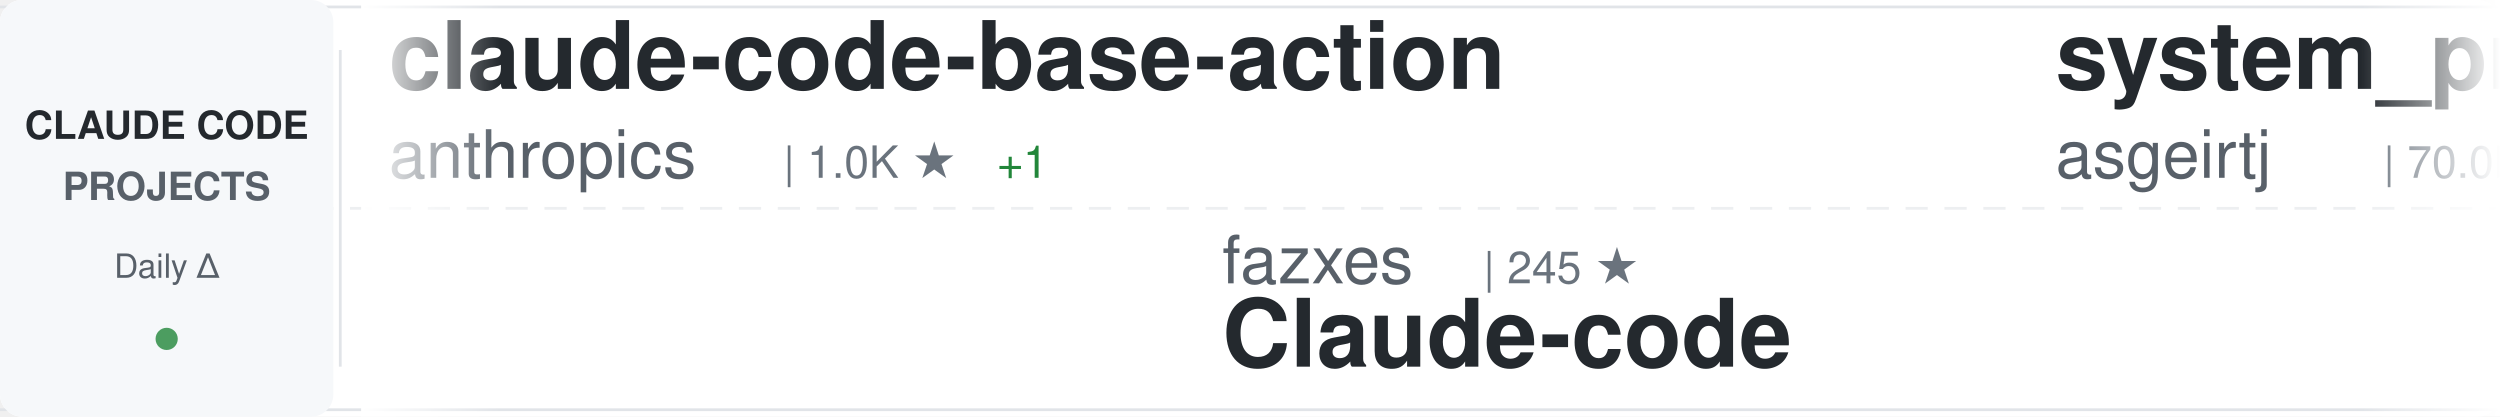
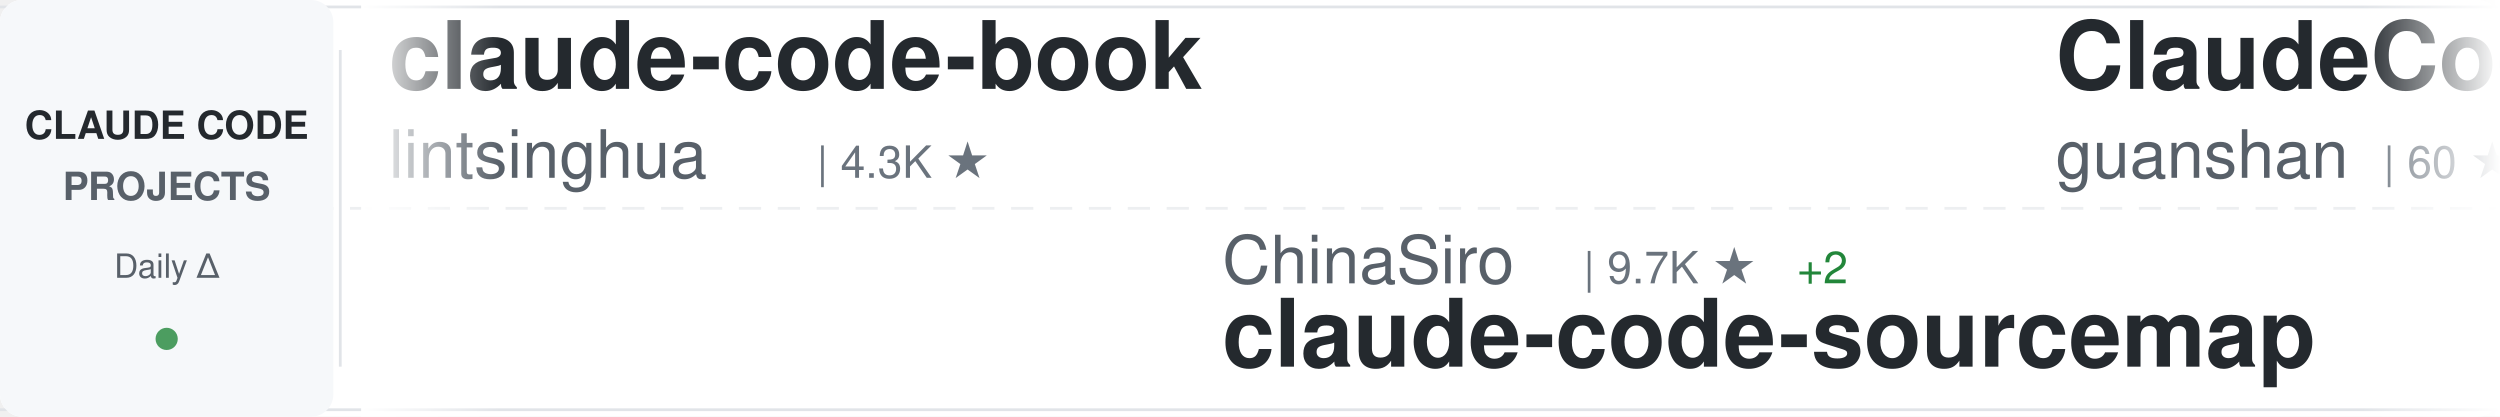
<svg xmlns="http://www.w3.org/2000/svg" width="900" height="150">
  <defs>
    <linearGradient id="awesomeLeftFade" x1="0%" y1="0%" x2="100%" y2="0%">
      <stop offset="0%" style="stop-color:#ffffff;stop-opacity:1" />
      <stop offset="100%" style="stop-color:#ffffff;stop-opacity:0" />
    </linearGradient>
    <linearGradient id="awesomeRightFade" x1="0%" y1="0%" x2="100%" y2="0%">
      <stop offset="0%" style="stop-color:#ffffff;stop-opacity:0" />
      <stop offset="100%" style="stop-color:#ffffff;stop-opacity:1" />
    </linearGradient>
  </defs>
  <rect width="900" height="150" fill="#ffffff" rx="8" />
  <rect x="0" y="2" width="900" height="1" fill="#e1e4e8" />
  <rect x="0" y="147" width="900" height="1" fill="#e1e4e8" />
  <line x1="0" y1="75" x2="900" y2="75" stroke="#e1e4e8" stroke-width="1" stroke-dasharray="8 6" opacity="0.6" />
  <rect x="0" y="0" width="120" height="150" fill="#f6f8fa" rx="8" />
  <text x="60" y="50" font-family="-apple-system, BlinkMacSystemFont, 'Segoe UI', Helvetica, Arial, sans-serif" font-size="14" font-weight="600" fill="#24292e" text-anchor="middle">CLAUDE CODE</text>
  <text x="60" y="72" font-family="-apple-system, BlinkMacSystemFont, 'Segoe UI', Helvetica, Arial, sans-serif" font-size="14" font-weight="600" fill="#586069" text-anchor="middle">PROJECTS</text>
  <text x="60" y="100" font-family="-apple-system, BlinkMacSystemFont, 'Segoe UI', Helvetica, Arial, sans-serif" font-size="12" font-weight="500" fill="#586069" text-anchor="middle">Daily Δ</text>
  <circle cx="60" cy="122" r="4" fill="#22863a" opacity="0.8" />
  <rect x="122" y="18" width="1" height="114" fill="#e1e4e8" />
  <clipPath id="awesomeTickerClip">
    <rect x="130" y="0" width="770" height="150" />
  </clipPath>
  <g clip-path="url(#awesomeTickerClip)">
    <g id="awesomeTickerItems">
      <animateTransform attributeName="transform" attributeType="XML" type="translate" from="0 0" to="-3000 0" dur="54s" repeatCount="indefinite" />
      <g transform="translate(0, 0)">
-         <text x="140" y="32" font-family="-apple-system, BlinkMacSystemFont, 'Segoe UI', Helvetica, Arial, sans-serif" font-size="34" font-weight="600" fill="#24292e">claude-code-base-action</text>
-         <text x="140" y="64" font-family="-apple-system, BlinkMacSystemFont, 'Segoe UI', Helvetica, Arial, sans-serif" font-size="24" font-weight="400" fill="#586069">anthropics</text>
-         <text x="282" y="64" font-family="-apple-system, BlinkMacSystemFont, 'Segoe UI', Helvetica, Arial, sans-serif" font-size="16" font-weight="500" fill="#6a737d">| 1.0K ★</text>
-         <text x="359" y="64" font-family="-apple-system, BlinkMacSystemFont, 'Segoe UI', Helvetica, Arial, sans-serif" font-size="16" font-weight="500" fill="#22863a"> +1</text>
+         <text x="140" y="32" font-family="-apple-system, BlinkMacSystemFont, 'Segoe UI', Helvetica, Arial, sans-serif" font-size="34" font-weight="600" fill="#24292e">claude-code-book</text>
+         <text x="140" y="64" font-family="-apple-system, BlinkMacSystemFont, 'Segoe UI', Helvetica, Arial, sans-serif" font-size="24" font-weight="400" fill="#586069">lintsinghua</text>
+         <text x="294" y="64" font-family="-apple-system, BlinkMacSystemFont, 'Segoe UI', Helvetica, Arial, sans-serif" font-size="16" font-weight="500" fill="#6a737d">| 4.3K ★</text>
      </g>
      <g transform="translate(300, 0)">
-         <text x="140" y="102" font-family="-apple-system, BlinkMacSystemFont, 'Segoe UI', Helvetica, Arial, sans-serif" font-size="24" font-weight="400" fill="#586069">fazxes</text>
-         <text x="234" y="102" font-family="-apple-system, BlinkMacSystemFont, 'Segoe UI', Helvetica, Arial, sans-serif" font-size="16" font-weight="500" fill="#6a737d">| 245 ★</text>
-         <text x="140" y="132" font-family="-apple-system, BlinkMacSystemFont, 'Segoe UI', Helvetica, Arial, sans-serif" font-size="34" font-weight="600" fill="#24292e">Claude-code</text>
+         <text x="140" y="102" font-family="-apple-system, BlinkMacSystemFont, 'Segoe UI', Helvetica, Arial, sans-serif" font-size="24" font-weight="400" fill="#586069">ChinaSiro</text>
+         <text x="270" y="102" font-family="-apple-system, BlinkMacSystemFont, 'Segoe UI', Helvetica, Arial, sans-serif" font-size="16" font-weight="500" fill="#6a737d">| 9.7K ★</text>
+         <text x="347" y="102" font-family="-apple-system, BlinkMacSystemFont, 'Segoe UI', Helvetica, Arial, sans-serif" font-size="16" font-weight="500" fill="#22863a"> +2</text>
+         <text x="140" y="132" font-family="-apple-system, BlinkMacSystemFont, 'Segoe UI', Helvetica, Arial, sans-serif" font-size="34" font-weight="600" fill="#24292e">claude-code-sourcemap</text>
      </g>
      <g transform="translate(600, 0)">
-         <text x="140" y="32" font-family="-apple-system, BlinkMacSystemFont, 'Segoe UI', Helvetica, Arial, sans-serif" font-size="34" font-weight="600" fill="#24292e">system_prompts_leaks</text>
-         <text x="140" y="64" font-family="-apple-system, BlinkMacSystemFont, 'Segoe UI', Helvetica, Arial, sans-serif" font-size="24" font-weight="400" fill="#586069">asgeirtj</text>
-         <text x="258" y="64" font-family="-apple-system, BlinkMacSystemFont, 'Segoe UI', Helvetica, Arial, sans-serif" font-size="16" font-weight="500" fill="#6a737d">| 70.0K ★</text>
-         <text x="344" y="64" font-family="-apple-system, BlinkMacSystemFont, 'Segoe UI', Helvetica, Arial, sans-serif" font-size="16" font-weight="500" fill="#22863a"> +10</text>
+         <text x="140" y="32" font-family="-apple-system, BlinkMacSystemFont, 'Segoe UI', Helvetica, Arial, sans-serif" font-size="34" font-weight="600" fill="#24292e">ClaudeCode</text>
+         <text x="140" y="64" font-family="-apple-system, BlinkMacSystemFont, 'Segoe UI', Helvetica, Arial, sans-serif" font-size="24" font-weight="400" fill="#586069">guanshan</text>
+         <text x="258" y="64" font-family="-apple-system, BlinkMacSystemFont, 'Segoe UI', Helvetica, Arial, sans-serif" font-size="16" font-weight="500" fill="#6a737d">| 60 ★</text>
      </g>
      <g transform="translate(900, 0)">
-         <text x="140" y="102" font-family="-apple-system, BlinkMacSystemFont, 'Segoe UI', Helvetica, Arial, sans-serif" font-size="24" font-weight="400" fill="#586069">Cranot</text>
-         <text x="234" y="102" font-family="-apple-system, BlinkMacSystemFont, 'Segoe UI', Helvetica, Arial, sans-serif" font-size="16" font-weight="500" fill="#6a737d">| 2.9K ★</text>
-         <text x="140" y="132" font-family="-apple-system, BlinkMacSystemFont, 'Segoe UI', Helvetica, Arial, sans-serif" font-size="34" font-weight="600" fill="#24292e">claude-code-guide</text>
+         <text x="140" y="102" font-family="-apple-system, BlinkMacSystemFont, 'Segoe UI', Helvetica, Arial, sans-serif" font-size="24" font-weight="400" fill="#586069">xu-xiang</text>
+         <text x="258" y="102" font-family="-apple-system, BlinkMacSystemFont, 'Segoe UI', Helvetica, Arial, sans-serif" font-size="16" font-weight="500" fill="#6a737d">| 2.0K ★</text>
+         <text x="140" y="132" font-family="-apple-system, BlinkMacSystemFont, 'Segoe UI', Helvetica, Arial, sans-serif" font-size="34" font-weight="600" fill="#24292e">everything-claude-code-z...</text>
      </g>
      <g transform="translate(1200, 0)">
-         <text x="140" y="32" font-family="-apple-system, BlinkMacSystemFont, 'Segoe UI', Helvetica, Arial, sans-serif" font-size="34" font-weight="600" fill="#24292e">awesome-claude-code</text>
-         <text x="140" y="64" font-family="-apple-system, BlinkMacSystemFont, 'Segoe UI', Helvetica, Arial, sans-serif" font-size="24" font-weight="400" fill="#586069">jqueryscript</text>
-         <text x="306" y="64" font-family="-apple-system, BlinkMacSystemFont, 'Segoe UI', Helvetica, Arial, sans-serif" font-size="16" font-weight="500" fill="#6a737d">| 533 ★</text>
+         <text x="140" y="32" font-family="-apple-system, BlinkMacSystemFont, 'Segoe UI', Helvetica, Arial, sans-serif" font-size="34" font-weight="600" fill="#24292e">claude-code</text>
+         <text x="140" y="64" font-family="-apple-system, BlinkMacSystemFont, 'Segoe UI', Helvetica, Arial, sans-serif" font-size="24" font-weight="400" fill="#586069">isboyjc</text>
+         <text x="246" y="64" font-family="-apple-system, BlinkMacSystemFont, 'Segoe UI', Helvetica, Arial, sans-serif" font-size="16" font-weight="500" fill="#6a737d">| 162 ★</text>
      </g>
      <g transform="translate(1500, 0)">
-         <text x="140" y="102" font-family="-apple-system, BlinkMacSystemFont, 'Segoe UI', Helvetica, Arial, sans-serif" font-size="24" font-weight="400" fill="#586069">nicedreamzapp</text>
-         <text x="318" y="102" font-family="-apple-system, BlinkMacSystemFont, 'Segoe UI', Helvetica, Arial, sans-serif" font-size="16" font-weight="500" fill="#6a737d">| 3.4K ★</text>
-         <text x="140" y="132" font-family="-apple-system, BlinkMacSystemFont, 'Segoe UI', Helvetica, Arial, sans-serif" font-size="34" font-weight="600" fill="#24292e">claude-code-local</text>
+         <text x="140" y="102" font-family="-apple-system, BlinkMacSystemFont, 'Segoe UI', Helvetica, Arial, sans-serif" font-size="24" font-weight="400" fill="#586069">Yuyz0112</text>
+         <text x="258" y="102" font-family="-apple-system, BlinkMacSystemFont, 'Segoe UI', Helvetica, Arial, sans-serif" font-size="16" font-weight="500" fill="#6a737d">| 2.4K ★</text>
+         <text x="140" y="132" font-family="-apple-system, BlinkMacSystemFont, 'Segoe UI', Helvetica, Arial, sans-serif" font-size="34" font-weight="600" fill="#24292e">claude-code-reverse</text>
      </g>
      <g transform="translate(1800, 0)">
-         <text x="140" y="32" font-family="-apple-system, BlinkMacSystemFont, 'Segoe UI', Helvetica, Arial, sans-serif" font-size="34" font-weight="600" fill="#24292e">claude-code-infrastructu...</text>
-         <text x="140" y="64" font-family="-apple-system, BlinkMacSystemFont, 'Segoe UI', Helvetica, Arial, sans-serif" font-size="24" font-weight="400" fill="#586069">diet103</text>
-         <text x="246" y="64" font-family="-apple-system, BlinkMacSystemFont, 'Segoe UI', Helvetica, Arial, sans-serif" font-size="16" font-weight="500" fill="#6a737d">| 10.0K ★</text>
-         <text x="332" y="64" font-family="-apple-system, BlinkMacSystemFont, 'Segoe UI', Helvetica, Arial, sans-serif" font-size="16" font-weight="500" fill="#cb2431"> -1</text>
+         <text x="140" y="32" font-family="-apple-system, BlinkMacSystemFont, 'Segoe UI', Helvetica, Arial, sans-serif" font-size="34" font-weight="600" fill="#24292e">Claude-Code</text>
+         <text x="140" y="64" font-family="-apple-system, BlinkMacSystemFont, 'Segoe UI', Helvetica, Arial, sans-serif" font-size="24" font-weight="400" fill="#586069">OrcaWhisper</text>
+         <text x="294" y="64" font-family="-apple-system, BlinkMacSystemFont, 'Segoe UI', Helvetica, Arial, sans-serif" font-size="16" font-weight="500" fill="#6a737d">| 105 ★</text>
      </g>
      <g transform="translate(2100, 0)">
-         <text x="140" y="102" font-family="-apple-system, BlinkMacSystemFont, 'Segoe UI', Helvetica, Arial, sans-serif" font-size="24" font-weight="400" fill="#586069">OneRedOak</text>
-         <text x="270" y="102" font-family="-apple-system, BlinkMacSystemFont, 'Segoe UI', Helvetica, Arial, sans-serif" font-size="16" font-weight="500" fill="#6a737d">| 3.9K ★</text>
-         <text x="140" y="132" font-family="-apple-system, BlinkMacSystemFont, 'Segoe UI', Helvetica, Arial, sans-serif" font-size="34" font-weight="600" fill="#24292e">claude-code-workflows</text>
+         <text x="140" y="102" font-family="-apple-system, BlinkMacSystemFont, 'Segoe UI', Helvetica, Arial, sans-serif" font-size="24" font-weight="400" fill="#586069">T-Lab-CUHKSZ</text>
+         <text x="306" y="102" font-family="-apple-system, BlinkMacSystemFont, 'Segoe UI', Helvetica, Arial, sans-serif" font-size="16" font-weight="500" fill="#6a737d">| 328 ★</text>
+         <text x="140" y="132" font-family="-apple-system, BlinkMacSystemFont, 'Segoe UI', Helvetica, Arial, sans-serif" font-size="34" font-weight="600" fill="#24292e">claude-code</text>
      </g>
      <g transform="translate(2400, 0)">
        <text x="140" y="32" font-family="-apple-system, BlinkMacSystemFont, 'Segoe UI', Helvetica, Arial, sans-serif" font-size="34" font-weight="600" fill="#24292e">claude-code</text>
-         <text x="140" y="64" font-family="-apple-system, BlinkMacSystemFont, 'Segoe UI', Helvetica, Arial, sans-serif" font-size="24" font-weight="400" fill="#586069">RishabhK103</text>
-         <text x="294" y="64" font-family="-apple-system, BlinkMacSystemFont, 'Segoe UI', Helvetica, Arial, sans-serif" font-size="16" font-weight="500" fill="#6a737d">| 108 ★</text>
+         <text x="140" y="64" font-family="-apple-system, BlinkMacSystemFont, 'Segoe UI', Helvetica, Arial, sans-serif" font-size="24" font-weight="400" fill="#586069">alex000kim</text>
+         <text x="282" y="64" font-family="-apple-system, BlinkMacSystemFont, 'Segoe UI', Helvetica, Arial, sans-serif" font-size="16" font-weight="500" fill="#6a737d">| 237 ★</text>
      </g>
      <g transform="translate(2700, 0)">
-         <text x="140" y="102" font-family="-apple-system, BlinkMacSystemFont, 'Segoe UI', Helvetica, Arial, sans-serif" font-size="24" font-weight="400" fill="#586069">jarmuine</text>
-         <text x="258" y="102" font-family="-apple-system, BlinkMacSystemFont, 'Segoe UI', Helvetica, Arial, sans-serif" font-size="16" font-weight="500" fill="#6a737d">| 2.3K ★</text>
-         <text x="335" y="102" font-family="-apple-system, BlinkMacSystemFont, 'Segoe UI', Helvetica, Arial, sans-serif" font-size="16" font-weight="500" fill="#22863a"> +1</text>
-         <text x="140" y="132" font-family="-apple-system, BlinkMacSystemFont, 'Segoe UI', Helvetica, Arial, sans-serif" font-size="34" font-weight="600" fill="#24292e">claude-code</text>
+         <text x="140" y="102" font-family="-apple-system, BlinkMacSystemFont, 'Segoe UI', Helvetica, Arial, sans-serif" font-size="24" font-weight="400" fill="#586069">WorldFlowAI</text>
+         <text x="294" y="102" font-family="-apple-system, BlinkMacSystemFont, 'Segoe UI', Helvetica, Arial, sans-serif" font-size="16" font-weight="500" fill="#6a737d">| 5.2K ★</text>
+         <text x="371" y="102" font-family="-apple-system, BlinkMacSystemFont, 'Segoe UI', Helvetica, Arial, sans-serif" font-size="16" font-weight="500" fill="#22863a"> +20</text>
+         <text x="140" y="132" font-family="-apple-system, BlinkMacSystemFont, 'Segoe UI', Helvetica, Arial, sans-serif" font-size="34" font-weight="600" fill="#24292e">everything-claude-code</text>
      </g>
      <g transform="translate(3000, 0)">
-         <text x="140" y="32" font-family="-apple-system, BlinkMacSystemFont, 'Segoe UI', Helvetica, Arial, sans-serif" font-size="34" font-weight="600" fill="#24292e">claude-code-base-action</text>
-         <text x="140" y="64" font-family="-apple-system, BlinkMacSystemFont, 'Segoe UI', Helvetica, Arial, sans-serif" font-size="24" font-weight="400" fill="#586069">anthropics</text>
-         <text x="282" y="64" font-family="-apple-system, BlinkMacSystemFont, 'Segoe UI', Helvetica, Arial, sans-serif" font-size="16" font-weight="500" fill="#6a737d">| 1.0K ★</text>
-         <text x="359" y="64" font-family="-apple-system, BlinkMacSystemFont, 'Segoe UI', Helvetica, Arial, sans-serif" font-size="16" font-weight="500" fill="#22863a"> +1</text>
+         <text x="140" y="32" font-family="-apple-system, BlinkMacSystemFont, 'Segoe UI', Helvetica, Arial, sans-serif" font-size="34" font-weight="600" fill="#24292e">claude-code-book</text>
+         <text x="140" y="64" font-family="-apple-system, BlinkMacSystemFont, 'Segoe UI', Helvetica, Arial, sans-serif" font-size="24" font-weight="400" fill="#586069">lintsinghua</text>
+         <text x="294" y="64" font-family="-apple-system, BlinkMacSystemFont, 'Segoe UI', Helvetica, Arial, sans-serif" font-size="16" font-weight="500" fill="#6a737d">| 4.3K ★</text>
      </g>
      <g transform="translate(3300, 0)">
-         <text x="140" y="102" font-family="-apple-system, BlinkMacSystemFont, 'Segoe UI', Helvetica, Arial, sans-serif" font-size="24" font-weight="400" fill="#586069">fazxes</text>
-         <text x="234" y="102" font-family="-apple-system, BlinkMacSystemFont, 'Segoe UI', Helvetica, Arial, sans-serif" font-size="16" font-weight="500" fill="#6a737d">| 245 ★</text>
-         <text x="140" y="132" font-family="-apple-system, BlinkMacSystemFont, 'Segoe UI', Helvetica, Arial, sans-serif" font-size="34" font-weight="600" fill="#24292e">Claude-code</text>
+         <text x="140" y="102" font-family="-apple-system, BlinkMacSystemFont, 'Segoe UI', Helvetica, Arial, sans-serif" font-size="24" font-weight="400" fill="#586069">ChinaSiro</text>
+         <text x="270" y="102" font-family="-apple-system, BlinkMacSystemFont, 'Segoe UI', Helvetica, Arial, sans-serif" font-size="16" font-weight="500" fill="#6a737d">| 9.7K ★</text>
+         <text x="347" y="102" font-family="-apple-system, BlinkMacSystemFont, 'Segoe UI', Helvetica, Arial, sans-serif" font-size="16" font-weight="500" fill="#22863a"> +2</text>
+         <text x="140" y="132" font-family="-apple-system, BlinkMacSystemFont, 'Segoe UI', Helvetica, Arial, sans-serif" font-size="34" font-weight="600" fill="#24292e">claude-code-sourcemap</text>
      </g>
      <g transform="translate(3600, 0)">
-         <text x="140" y="32" font-family="-apple-system, BlinkMacSystemFont, 'Segoe UI', Helvetica, Arial, sans-serif" font-size="34" font-weight="600" fill="#24292e">system_prompts_leaks</text>
-         <text x="140" y="64" font-family="-apple-system, BlinkMacSystemFont, 'Segoe UI', Helvetica, Arial, sans-serif" font-size="24" font-weight="400" fill="#586069">asgeirtj</text>
-         <text x="258" y="64" font-family="-apple-system, BlinkMacSystemFont, 'Segoe UI', Helvetica, Arial, sans-serif" font-size="16" font-weight="500" fill="#6a737d">| 70.0K ★</text>
-         <text x="344" y="64" font-family="-apple-system, BlinkMacSystemFont, 'Segoe UI', Helvetica, Arial, sans-serif" font-size="16" font-weight="500" fill="#22863a"> +10</text>
+         <text x="140" y="32" font-family="-apple-system, BlinkMacSystemFont, 'Segoe UI', Helvetica, Arial, sans-serif" font-size="34" font-weight="600" fill="#24292e">ClaudeCode</text>
+         <text x="140" y="64" font-family="-apple-system, BlinkMacSystemFont, 'Segoe UI', Helvetica, Arial, sans-serif" font-size="24" font-weight="400" fill="#586069">guanshan</text>
+         <text x="258" y="64" font-family="-apple-system, BlinkMacSystemFont, 'Segoe UI', Helvetica, Arial, sans-serif" font-size="16" font-weight="500" fill="#6a737d">| 60 ★</text>
      </g>
      <g transform="translate(3900, 0)">
-         <text x="140" y="102" font-family="-apple-system, BlinkMacSystemFont, 'Segoe UI', Helvetica, Arial, sans-serif" font-size="24" font-weight="400" fill="#586069">Cranot</text>
-         <text x="234" y="102" font-family="-apple-system, BlinkMacSystemFont, 'Segoe UI', Helvetica, Arial, sans-serif" font-size="16" font-weight="500" fill="#6a737d">| 2.9K ★</text>
-         <text x="140" y="132" font-family="-apple-system, BlinkMacSystemFont, 'Segoe UI', Helvetica, Arial, sans-serif" font-size="34" font-weight="600" fill="#24292e">claude-code-guide</text>
+         <text x="140" y="102" font-family="-apple-system, BlinkMacSystemFont, 'Segoe UI', Helvetica, Arial, sans-serif" font-size="24" font-weight="400" fill="#586069">xu-xiang</text>
+         <text x="258" y="102" font-family="-apple-system, BlinkMacSystemFont, 'Segoe UI', Helvetica, Arial, sans-serif" font-size="16" font-weight="500" fill="#6a737d">| 2.0K ★</text>
+         <text x="140" y="132" font-family="-apple-system, BlinkMacSystemFont, 'Segoe UI', Helvetica, Arial, sans-serif" font-size="34" font-weight="600" fill="#24292e">everything-claude-code-z...</text>
      </g>
    </g>
  </g>
  <rect x="130" y="0" width="50" height="150" fill="url(#awesomeLeftFade)" />
  <rect x="850" y="0" width="50" height="150" fill="url(#awesomeRightFade)" />
</svg>
